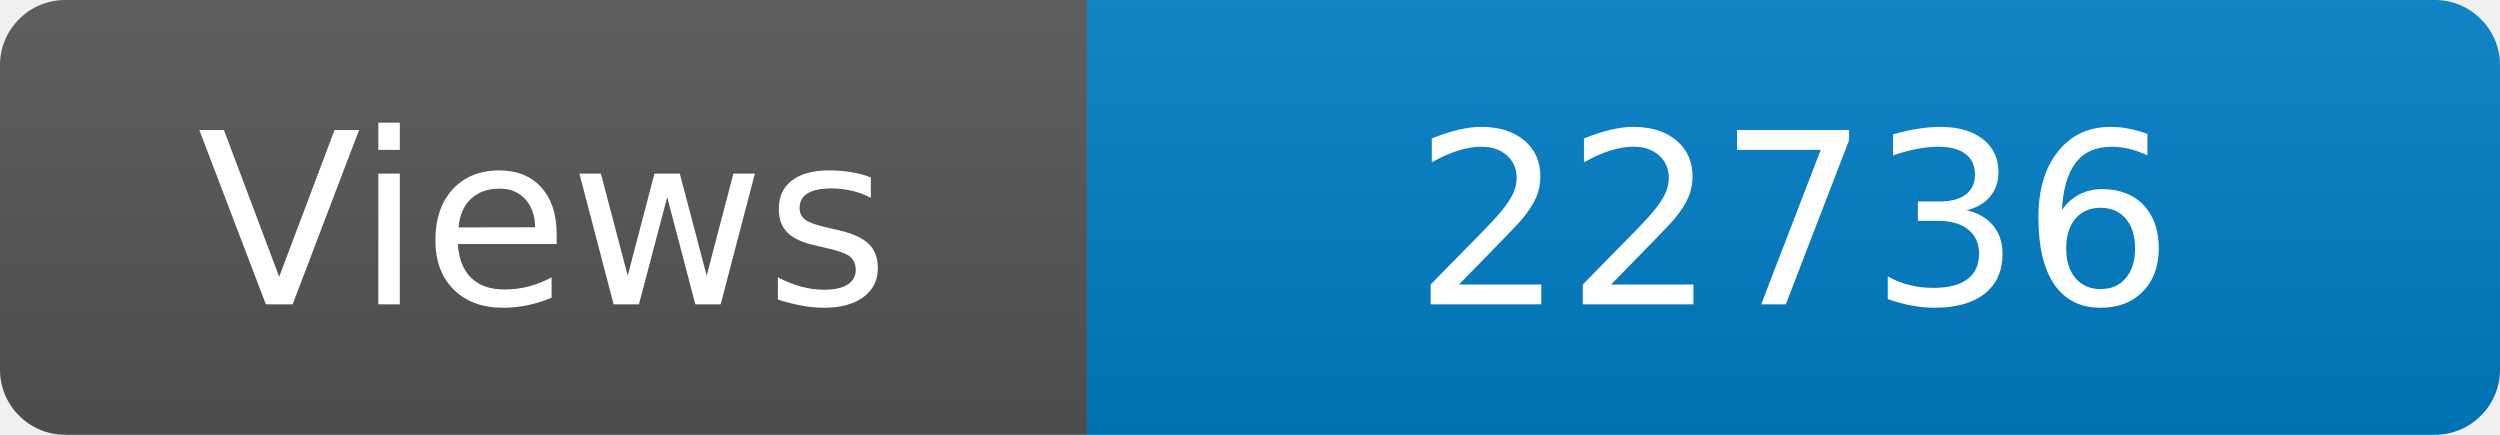
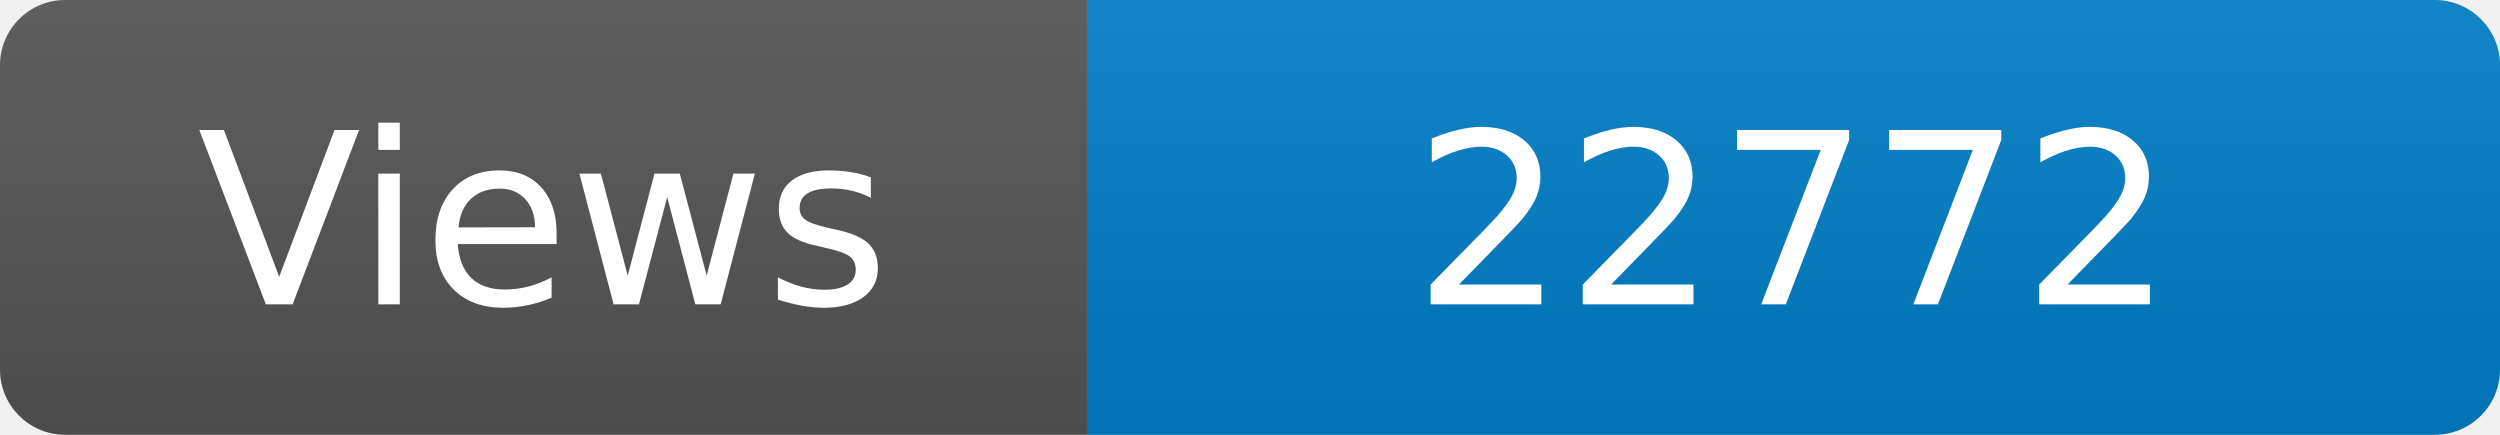
<svg xmlns="http://www.w3.org/2000/svg" width="115" height="20" role="img" aria-label="Maintained?: yes">
  <linearGradient id="s" x2="0" y2="100%">
    <stop offset="0" stop-color="#bbb" stop-opacity=".1" />
    <stop offset="1" stop-opacity=".1" />
  </linearGradient>
  <clipPath id="r">
    <rect width="115" height="20" rx="3" fill="#fff" />
  </clipPath>
  <g clip-path="url(#r)">
    <rect width="50" height="20" fill="#555" />
    <rect x="50" width="160" height="20" fill="#007ec6" />
    <rect width="115" height="20" fill="url(#s)" />
  </g>
  <g fill="#fff" text-anchor="middle" font-family="Verdana,Geneva,DejaVu Sans,sans-serif" font-size="110">
    <text x="250" y="140" transform="scale(.1)" fill="#fff">Views</text>
-     <text x="825" y="140" transform="scale(.1)" fill="#fff">22736</text>
+     <text x="825" y="140" transform="scale(.1)" fill="#fff">22772</text>
  </g>
</svg>
